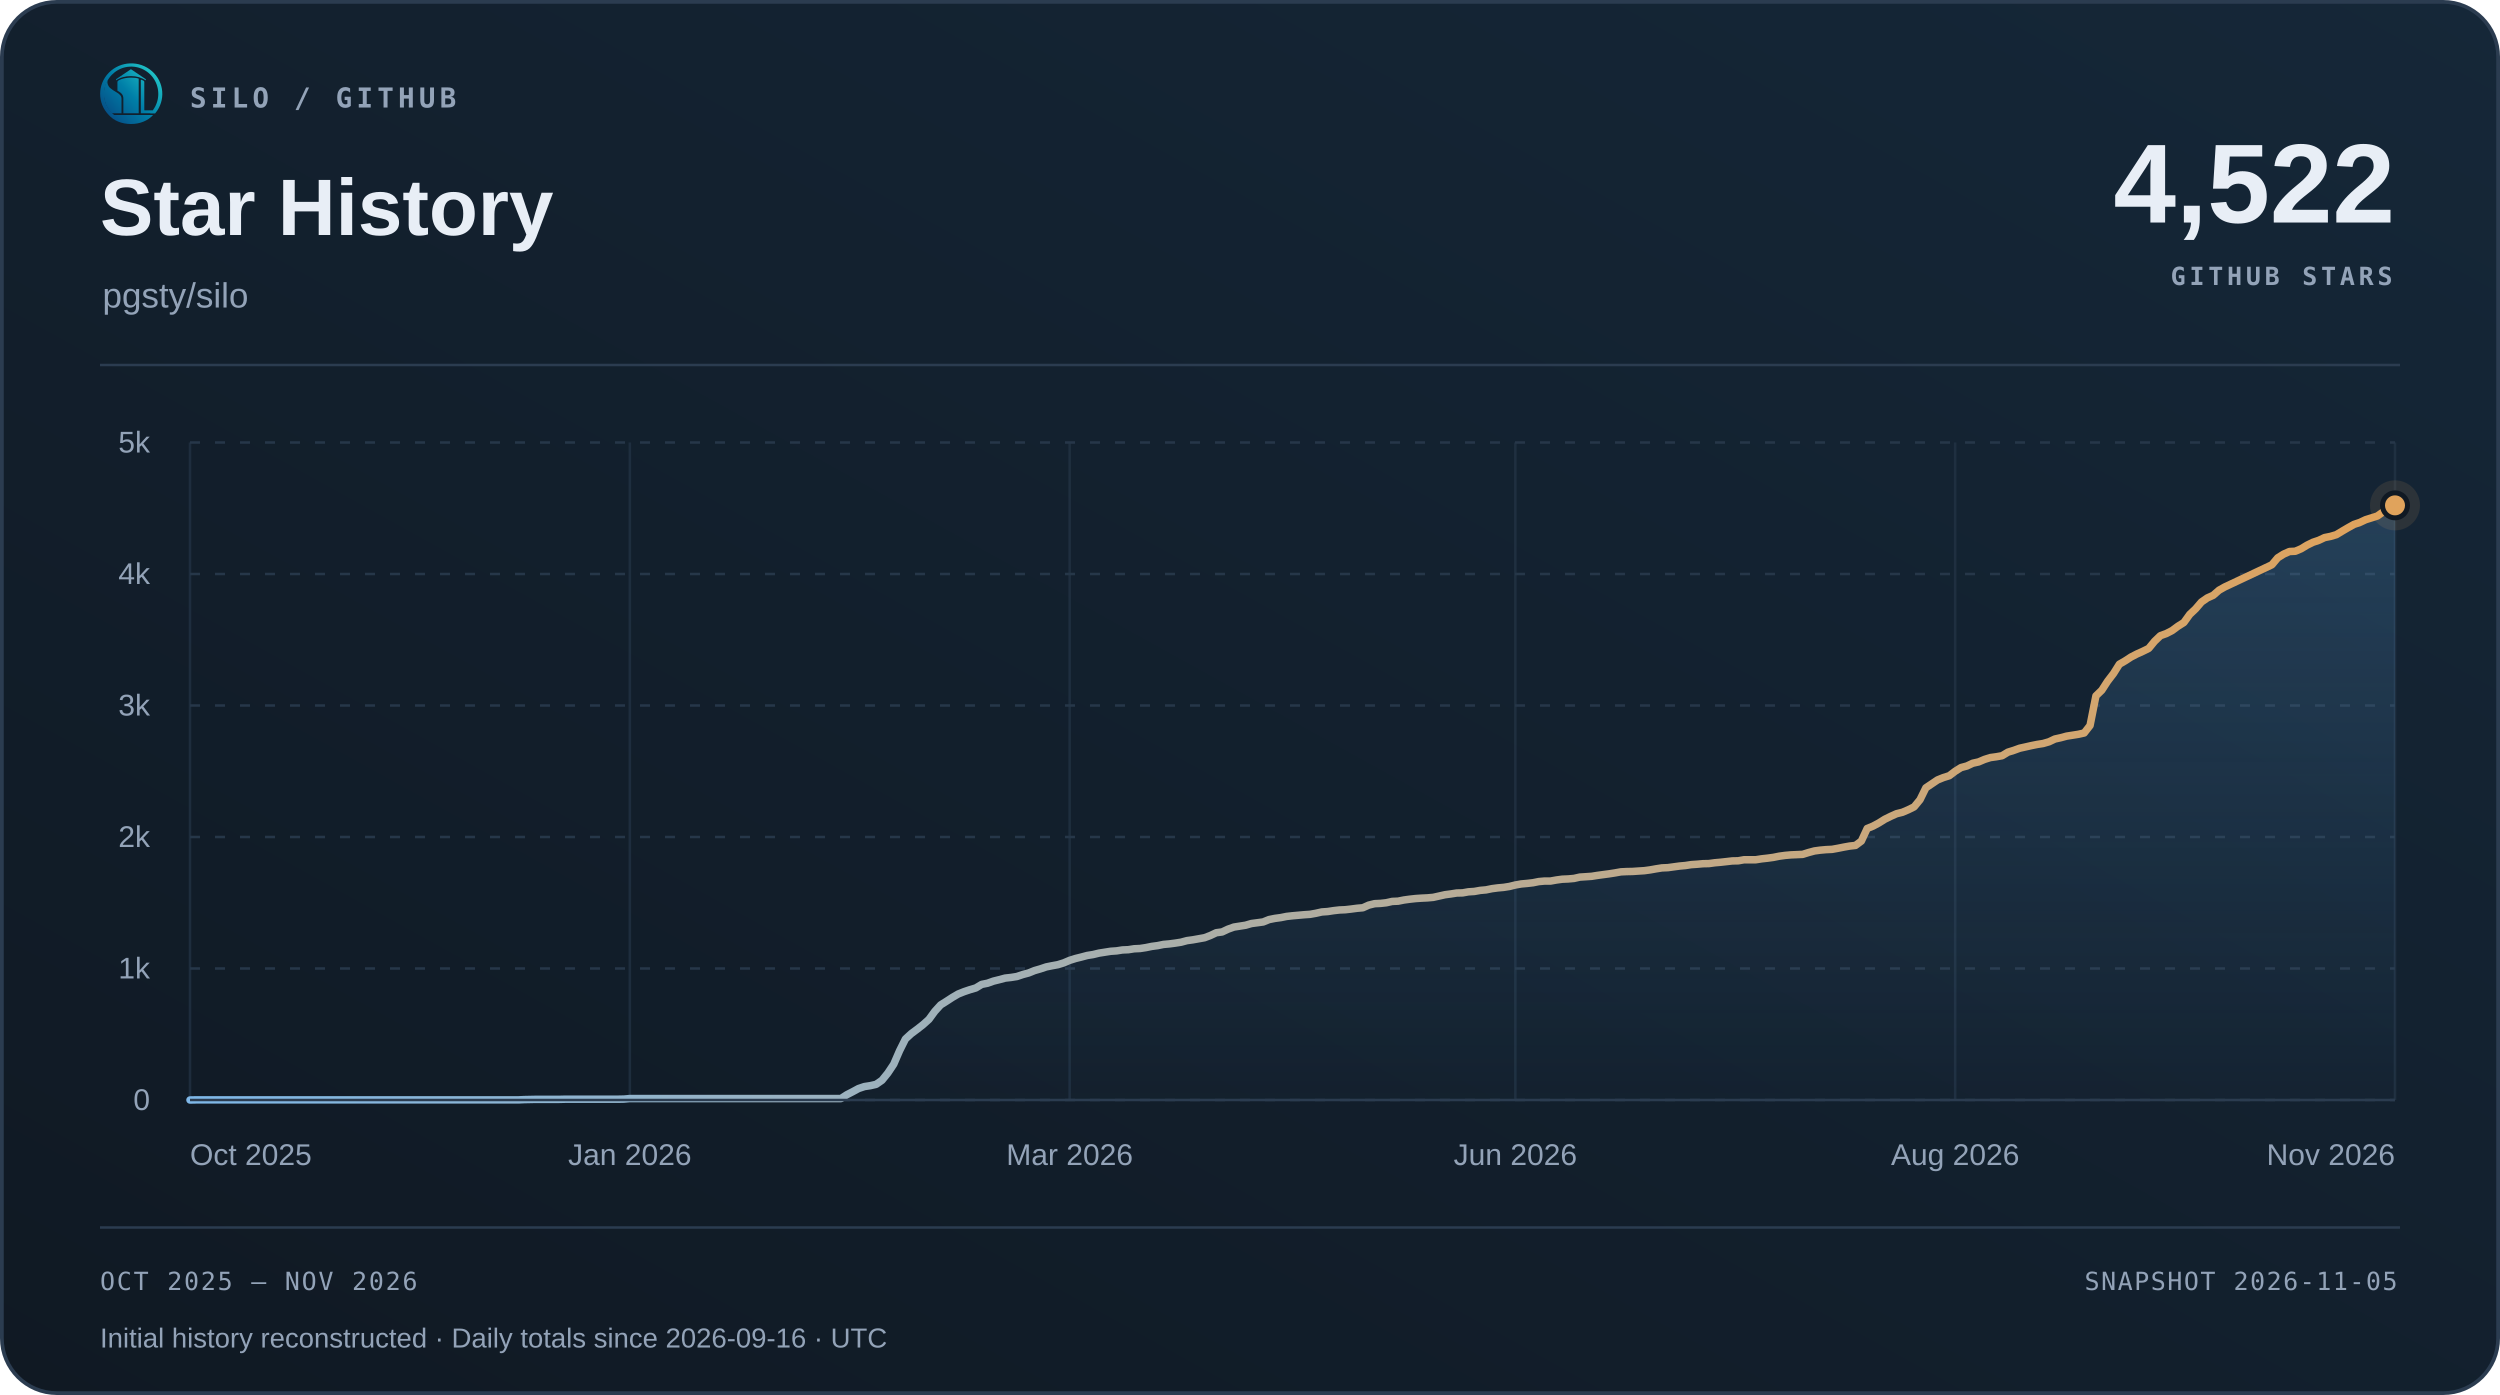
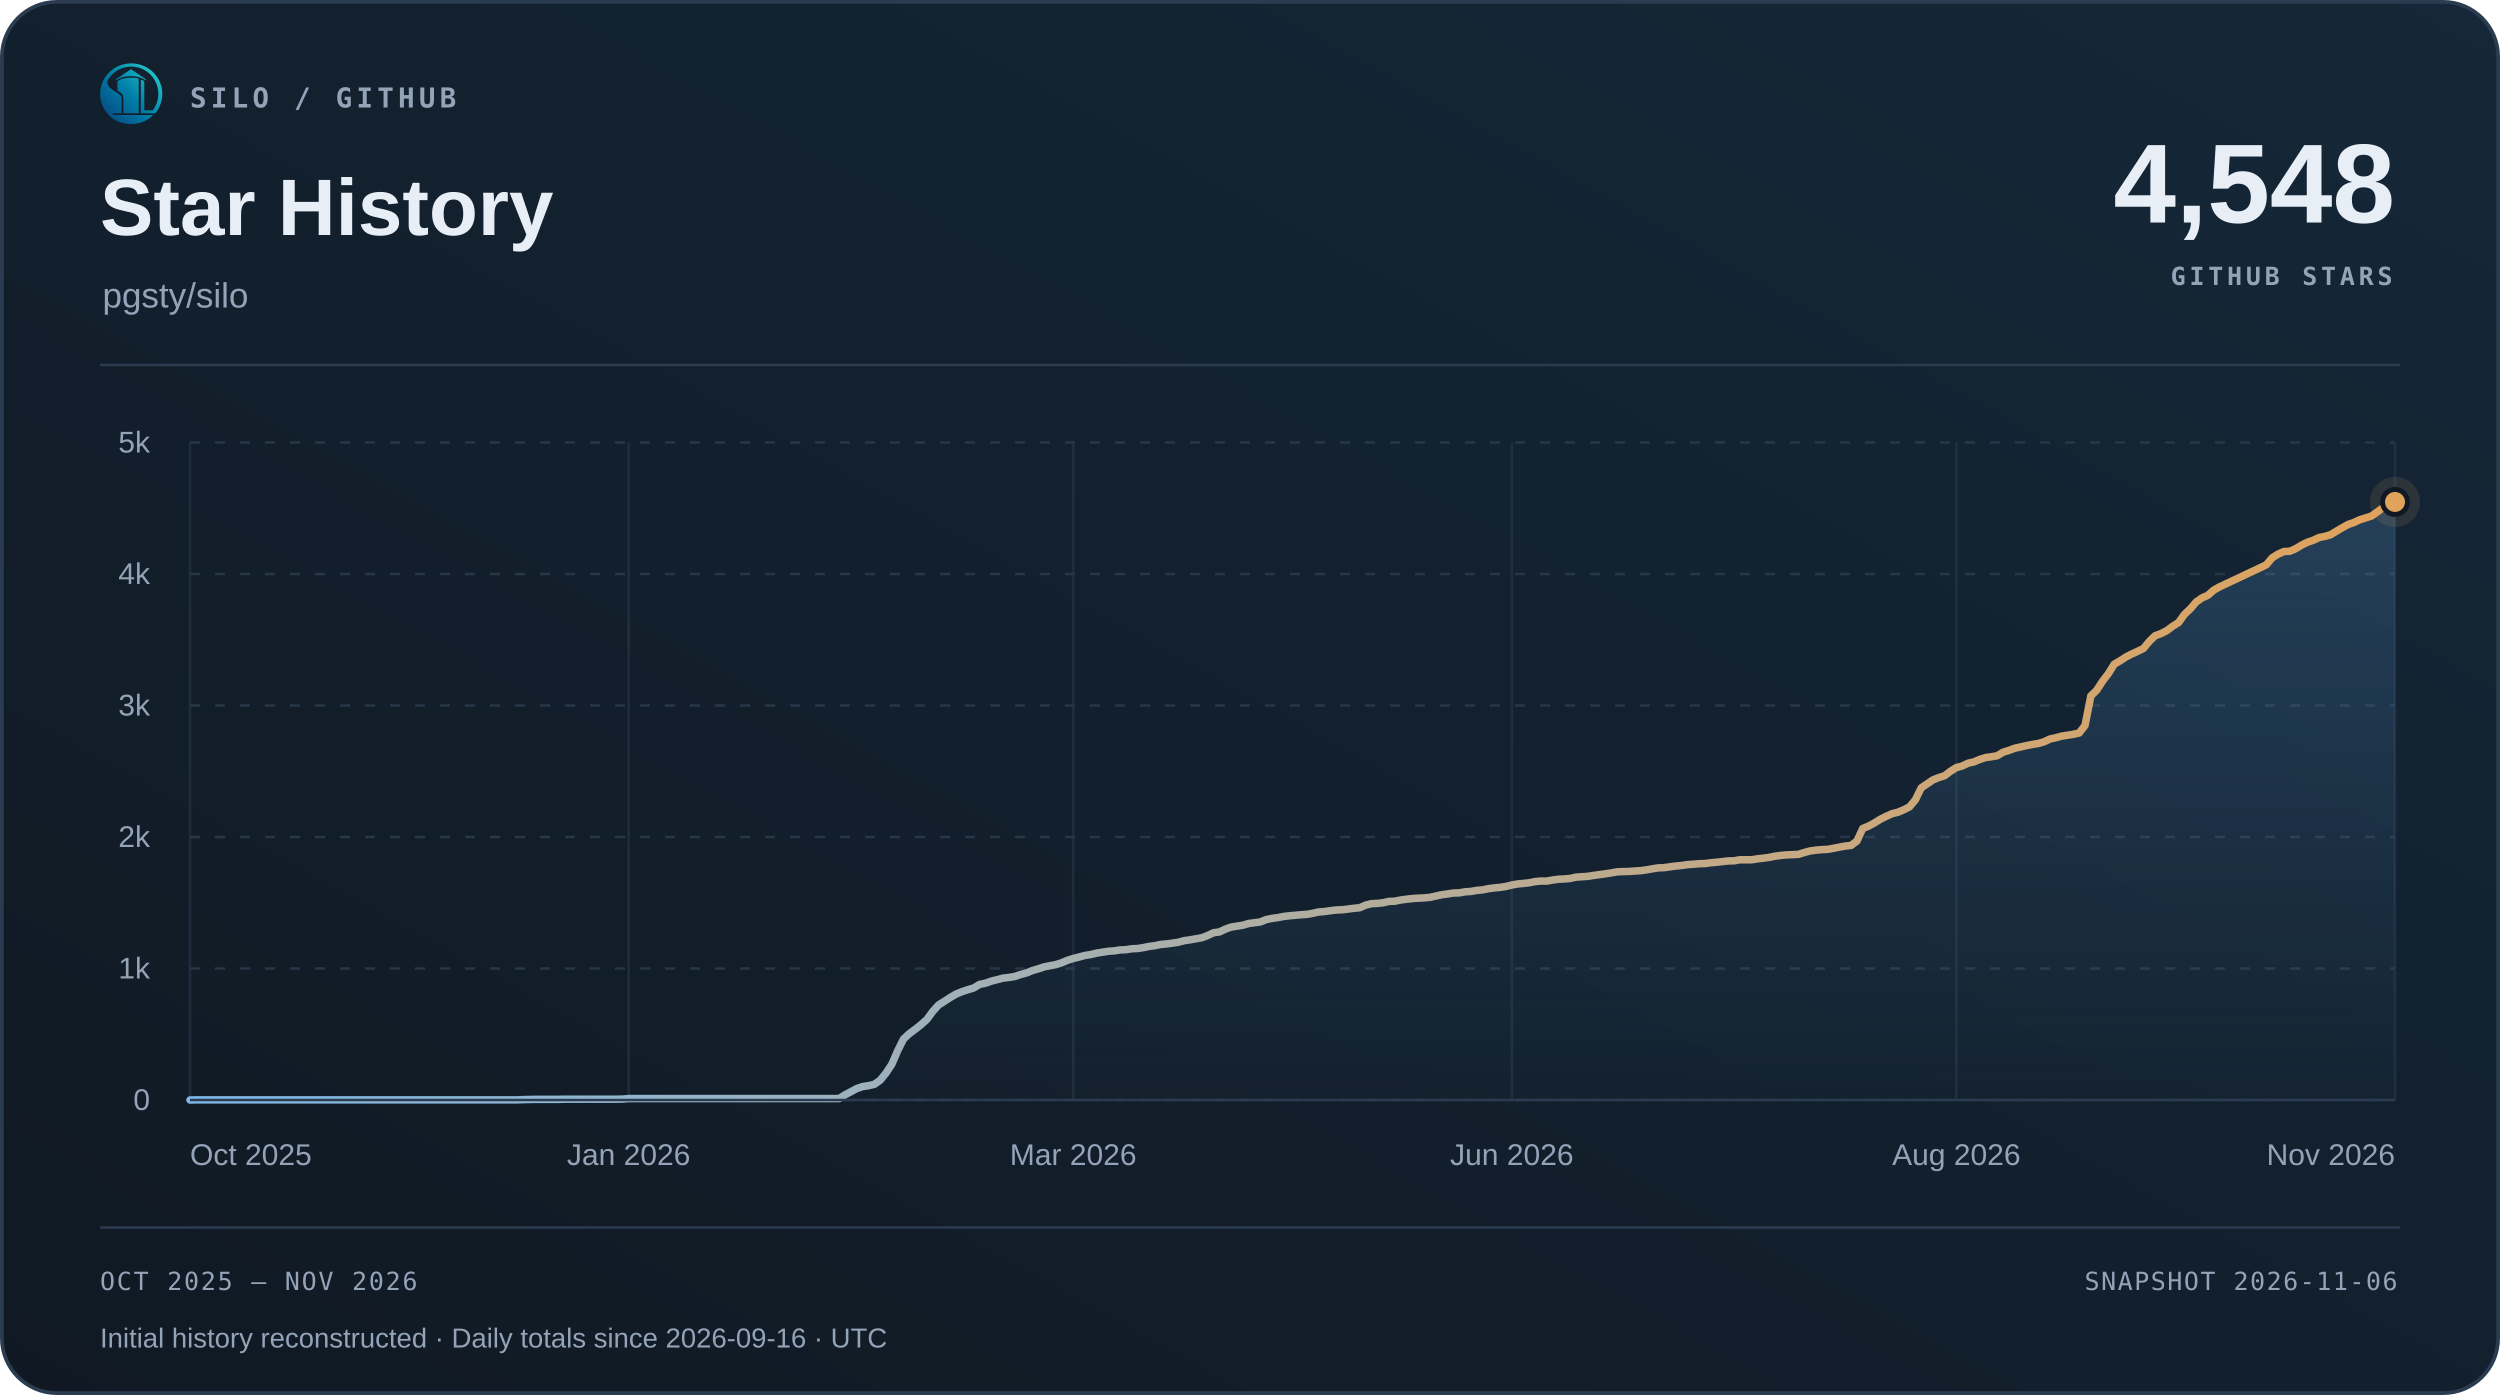
<svg xmlns="http://www.w3.org/2000/svg" width="1000" height="558" viewBox="0 0 1000 558" role="img" aria-labelledby="title desc">
  <defs>
    <linearGradient id="surface" x1="0" y1="1" x2="1" y2="0">
      <stop offset="0" stop-color="#101923" />
      <stop offset="1" stop-color="#152738" />
    </linearGradient>
    <linearGradient id="accent" x1="0" y1="0" x2="1" y2="0">
      <stop offset="0" stop-color="#7fb8e8" />
      <stop offset="1" stop-color="#e0a35c" />
    </linearGradient>
    <linearGradient id="area" x1="0" y1="0" x2="0" y2="1">
      <stop offset="0" stop-color="#5da2dd" stop-opacity=".22" />
      <stop offset="1" stop-color="#5da2dd" stop-opacity=".015" />
    </linearGradient>
  </defs>
  <rect x=".75" y=".75" width="998.5" height="556.5" rx="22" fill="url(#surface)" stroke="#2b3c50" stroke-width="1.5" />
  <svg x="40" y="25" width="25" height="25" viewBox="230 213 570 570">
    <defs>
      <linearGradient id="silo-color" x1="276" y1="720" x2="742" y2="286" gradientUnits="userSpaceOnUse">
        <stop offset="0" stop-color="#064A83" />
        <stop offset="0.5" stop-color="#007FA8" />
        <stop offset="1" stop-color="#22C7C9" />
      </linearGradient>
    </defs>
    <g fill="url(#silo-color)">
      <path d="       M 734 676       A 283.5 278.5 0 1 0 310 692       L 359 692       A 247 248.5 0 1 1 688 676       Z" />
      <path d="       M 300.57 375       C 292 390 300 430 328 450       C 343 461 357 472 374 481       C 410 501 426 517 426 544       L 426 676       L 336 676       C 308 647 286 608 274 565       C 262 522 263 479 272 439       C 278 413 286 389 300.57 375       Z" />
      <path d="       M 602 373       Q 602 368 607 370       C 619 374 634 381 634 389       L 634 647       Q 634 649 636 649       L 708 649       L 734 676       L 602 676       Z" />
      <path d="       M 310 692       L 714 692       C 668 743 596 774 512 774       C 428 774 355 743 310 692       Z" />
      <path d="       M 389 389       C 389 374 447 351 512 351       C 540 351 565 354 580 359       Q 583 360 583 364       L 583 676       L 443 676       L 443 541       C 443 509 426 490 389 470       Z" />
      <path d="       M 512 274       L 647 365       Q 649 370 647 376       C 609 350 563 337 512 337       C 460 337 414 350 377 376       Q 375 370 377 365       Z" />
    </g>
  </svg>
  <text x="76" y="43" font-family="Menlo,Consolas,monospace" font-size="11" font-weight="600" fill="#93a3b8" text-anchor="start" letter-spacing="1.7">SILO / GITHUB</text>
  <text x="40" y="94" font-family="Arial,Helvetica,sans-serif" font-size="32" font-weight="700" fill="#e8eef6" text-anchor="start">Star History</text>
  <text x="41" y="123" font-family="Arial,Helvetica,sans-serif" font-size="14" font-weight="400" fill="#93a3b8" text-anchor="start">pgsty/silo</text>
-   <text x="958" y="89" font-family="Arial,Helvetica,sans-serif" font-size="45" font-weight="700" fill="#e8eef6" text-anchor="end">4,522</text>
+   <text x="958" y="89" font-family="Arial,Helvetica,sans-serif" font-size="45" font-weight="700" fill="#e8eef6" text-anchor="end">4,548</text>
  <text x="957" y="114" font-family="Menlo,Consolas,monospace" font-size="10" font-weight="600" fill="#93a3b8" text-anchor="end" letter-spacing="1.5">GITHUB STARS</text>
  <path d="M40 146 H960" stroke="#2b3c50" />
  <path d="M76 440.00 H958" stroke="#263749" stroke-dasharray="4 6" />
  <text x="60" y="444.0" font-family="Arial,Helvetica,sans-serif" font-size="12" font-weight="400" fill="#93a3b8" text-anchor="end">0</text>
  <path d="M76 387.40 H958" stroke="#263749" stroke-dasharray="4 6" />
  <text x="60" y="391.4" font-family="Arial,Helvetica,sans-serif" font-size="12" font-weight="400" fill="#93a3b8" text-anchor="end">1k</text>
  <path d="M76 334.80 H958" stroke="#263749" stroke-dasharray="4 6" />
  <text x="60" y="338.8" font-family="Arial,Helvetica,sans-serif" font-size="12" font-weight="400" fill="#93a3b8" text-anchor="end">2k</text>
  <path d="M76 282.20 H958" stroke="#263749" stroke-dasharray="4 6" />
  <text x="60" y="286.2" font-family="Arial,Helvetica,sans-serif" font-size="12" font-weight="400" fill="#93a3b8" text-anchor="end">3k</text>
  <path d="M76 229.60 H958" stroke="#263749" stroke-dasharray="4 6" />
  <text x="60" y="233.6" font-family="Arial,Helvetica,sans-serif" font-size="12" font-weight="400" fill="#93a3b8" text-anchor="end">4k</text>
  <path d="M76 177.00 H958" stroke="#263749" stroke-dasharray="4 6" />
  <text x="60" y="181.0" font-family="Arial,Helvetica,sans-serif" font-size="12" font-weight="400" fill="#93a3b8" text-anchor="end">5k</text>
  <path d="M76.00 177 V440" stroke="#263749" stroke-opacity=".65" />
  <text x="76.0" y="466" font-family="Arial,Helvetica,sans-serif" font-size="12" font-weight="400" fill="#93a3b8" text-anchor="start">Oct 2025</text>
-   <path d="M251.93 177 V440" stroke="#263749" stroke-opacity=".65" />
-   <text x="251.93" y="466" font-family="Arial,Helvetica,sans-serif" font-size="12" font-weight="400" fill="#93a3b8" text-anchor="middle">Jan 2026</text>
-   <path d="M427.86 177 V440" stroke="#263749" stroke-opacity=".65" />
-   <text x="427.86" y="466" font-family="Arial,Helvetica,sans-serif" font-size="12" font-weight="400" fill="#93a3b8" text-anchor="middle">Mar 2026</text>
-   <path d="M606.14 177 V440" stroke="#263749" stroke-opacity=".65" />
-   <text x="606.14" y="466" font-family="Arial,Helvetica,sans-serif" font-size="12" font-weight="400" fill="#93a3b8" text-anchor="middle">Jun 2026</text>
-   <path d="M782.07 177 V440" stroke="#263749" stroke-opacity=".65" />
-   <text x="782.07" y="466" font-family="Arial,Helvetica,sans-serif" font-size="12" font-weight="400" fill="#93a3b8" text-anchor="middle">Aug 2026</text>
+   <path d="M251.46 177 V440" stroke="#263749" stroke-opacity=".65" />
+   <text x="251.46" y="466" font-family="Arial,Helvetica,sans-serif" font-size="12" font-weight="400" fill="#93a3b8" text-anchor="middle">Jan 2026</text>
+   <path d="M429.27 177 V440" stroke="#263749" stroke-opacity=".65" />
+   <text x="429.27" y="466" font-family="Arial,Helvetica,sans-serif" font-size="12" font-weight="400" fill="#93a3b8" text-anchor="middle">Mar 2026</text>
+   <path d="M604.73 177 V440" stroke="#263749" stroke-opacity=".65" />
+   <text x="604.73" y="466" font-family="Arial,Helvetica,sans-serif" font-size="12" font-weight="400" fill="#93a3b8" text-anchor="middle">Jun 2026</text>
+   <path d="M782.54 177 V440" stroke="#263749" stroke-opacity=".65" />
+   <text x="782.54" y="466" font-family="Arial,Helvetica,sans-serif" font-size="12" font-weight="400" fill="#93a3b8" text-anchor="middle">Aug 2026</text>
  <path d="M958.00 177 V440" stroke="#263749" stroke-opacity=".65" />
  <text x="958.0" y="466" font-family="Arial,Helvetica,sans-serif" font-size="12" font-weight="400" fill="#93a3b8" text-anchor="end">Nov 2026</text>
-   <path d="M76.00 440.00 L78.35 439.95 L80.69 439.95 L83.04 439.95 L85.38 439.95 L87.73 439.95 L90.07 439.95 L92.42 439.95 L94.77 439.95 L97.11 439.95 L99.46 439.95 L101.80 439.95 L104.15 439.95 L106.49 439.95 L108.84 439.95 L111.19 439.95 L113.53 439.95 L115.88 439.95 L118.22 439.95 L120.57 439.95 L122.91 439.95 L125.26 439.95 L127.61 439.95 L129.95 439.95 L132.30 439.95 L134.64 439.95 L136.99 439.95 L139.34 439.95 L141.68 439.95 L144.03 439.95 L146.37 439.95 L148.72 439.95 L151.06 439.95 L153.41 439.95 L155.76 439.95 L158.10 439.95 L160.45 439.95 L162.79 439.95 L165.14 439.95 L167.48 439.95 L169.83 439.95 L172.18 439.95 L174.52 439.95 L176.87 439.95 L179.21 439.95 L181.56 439.95 L183.90 439.95 L186.25 439.95 L188.60 439.95 L190.94 439.95 L193.29 439.95 L195.63 439.95 L197.98 439.95 L200.32 439.95 L202.67 439.95 L205.02 439.95 L207.36 439.95 L209.71 439.84 L212.05 439.79 L214.40 439.74 L216.74 439.74 L219.09 439.74 L221.44 439.74 L223.78 439.74 L226.13 439.68 L228.47 439.68 L230.82 439.68 L233.16 439.68 L235.51 439.68 L237.86 439.68 L240.20 439.68 L242.55 439.68 L244.89 439.68 L247.24 439.68 L249.59 439.63 L251.93 439.42 L254.28 439.42 L256.62 439.42 L258.97 439.42 L261.31 439.42 L263.66 439.42 L266.01 439.42 L268.35 439.42 L270.70 439.42 L273.04 439.42 L275.39 439.42 L277.73 439.42 L280.08 439.42 L282.43 439.42 L284.77 439.42 L287.12 439.42 L289.46 439.42 L291.81 439.42 L294.15 439.42 L296.50 439.42 L298.85 439.42 L301.19 439.42 L303.54 439.42 L305.88 439.42 L308.23 439.42 L310.57 439.42 L312.92 439.42 L315.27 439.42 L317.61 439.42 L319.96 439.42 L322.30 439.42 L324.65 439.42 L326.99 439.42 L329.34 439.42 L331.69 439.42 L334.03 439.42 L336.38 439.42 L338.72 437.90 L341.07 436.69 L343.41 435.42 L345.76 434.63 L348.11 434.27 L350.45 433.74 L352.80 432.11 L355.14 429.22 L357.49 425.69 L359.84 420.27 L362.18 415.59 L364.53 413.44 L366.87 411.70 L369.22 409.86 L371.56 407.76 L373.91 404.55 L376.26 401.97 L378.60 400.50 L380.95 398.97 L383.29 397.60 L385.64 396.66 L387.98 395.87 L390.33 395.18 L392.68 393.76 L395.02 393.29 L397.37 392.45 L399.71 391.87 L402.06 391.24 L404.40 390.98 L406.75 390.61 L409.10 389.82 L411.44 389.19 L413.79 388.24 L416.13 387.56 L418.48 386.77 L420.82 386.30 L423.17 385.87 L425.52 385.14 L427.86 384.14 L430.21 383.40 L432.55 382.82 L434.90 382.19 L437.24 381.82 L439.59 381.25 L441.94 380.88 L444.28 380.51 L446.63 380.35 L448.97 379.98 L451.32 379.88 L453.66 379.51 L456.01 379.40 L458.36 379.04 L460.70 378.56 L463.05 378.25 L465.39 377.77 L467.74 377.56 L470.09 377.25 L472.43 376.88 L474.78 376.25 L477.12 375.93 L479.47 375.51 L481.81 375.09 L484.16 374.20 L486.51 373.09 L488.85 372.78 L491.20 371.67 L493.54 370.83 L495.89 370.46 L498.23 370.09 L500.58 369.41 L502.93 369.10 L505.27 368.78 L507.62 367.83 L509.96 367.36 L512.31 367.04 L514.65 366.57 L517.00 366.31 L519.35 366.10 L521.69 365.89 L524.04 365.73 L526.38 365.31 L528.73 364.78 L531.07 364.62 L533.42 364.26 L535.77 363.99 L538.11 363.89 L540.46 363.62 L542.80 363.31 L545.15 363.10 L547.49 362.05 L549.84 361.47 L552.19 361.36 L554.53 361.10 L556.88 360.57 L559.22 360.47 L561.57 360.00 L563.91 359.68 L566.26 359.42 L568.61 359.26 L570.95 359.15 L573.30 358.94 L575.64 358.42 L577.99 357.89 L580.34 357.58 L582.68 357.21 L585.03 357.15 L587.37 356.73 L589.72 356.58 L592.06 356.16 L594.41 355.95 L596.76 355.47 L599.10 355.16 L601.45 354.95 L603.79 354.58 L606.14 354.00 L608.48 353.58 L610.83 353.37 L613.18 353.10 L615.52 352.63 L617.87 352.42 L620.21 352.42 L622.56 352.00 L624.90 351.68 L627.25 351.58 L629.60 351.37 L631.94 350.84 L634.29 350.69 L636.63 350.53 L638.98 350.16 L641.32 349.84 L643.67 349.53 L646.02 349.16 L648.36 348.74 L650.71 348.63 L653.05 348.58 L655.40 348.42 L657.74 348.27 L660.09 347.95 L662.44 347.53 L664.78 347.16 L667.13 347.06 L669.47 346.74 L671.82 346.42 L674.16 346.21 L676.51 345.85 L678.86 345.69 L681.20 345.48 L683.55 345.43 L685.89 345.11 L688.24 344.90 L690.59 344.64 L692.93 344.37 L695.28 344.32 L697.62 343.90 L699.97 343.90 L702.31 343.90 L704.66 343.53 L707.01 343.27 L709.35 342.95 L711.70 342.48 L714.04 342.16 L716.39 341.95 L718.73 341.85 L721.08 341.74 L723.43 341.01 L725.77 340.38 L728.12 340.06 L730.46 339.85 L732.81 339.74 L735.15 339.32 L737.50 338.85 L739.85 338.43 L742.19 338.17 L744.54 336.43 L746.88 331.38 L749.23 330.43 L751.57 329.17 L753.92 327.70 L756.27 326.54 L758.61 325.49 L760.96 324.91 L763.30 323.91 L765.65 322.75 L767.99 319.91 L770.34 315.13 L772.69 313.55 L775.03 311.97 L777.38 311.02 L779.72 310.29 L782.07 308.50 L784.41 307.03 L786.76 306.40 L789.11 305.29 L791.45 304.77 L793.80 303.77 L796.14 303.03 L798.49 302.71 L800.84 302.29 L803.18 300.87 L805.53 300.14 L807.87 299.29 L810.22 298.77 L812.56 298.24 L814.91 297.77 L817.26 297.40 L819.60 296.72 L821.95 295.61 L824.29 295.09 L826.64 294.46 L828.98 294.09 L831.33 293.72 L833.68 293.19 L836.02 290.20 L838.37 278.36 L840.71 276.10 L843.06 272.47 L845.40 269.42 L847.75 265.68 L850.10 264.32 L852.44 262.79 L854.79 261.58 L857.13 260.53 L859.48 259.37 L861.82 256.53 L864.17 254.27 L866.52 253.43 L868.86 252.22 L871.21 250.48 L873.55 249.01 L875.90 245.75 L878.24 243.54 L880.59 240.80 L882.94 239.17 L885.28 238.12 L887.63 236.07 L889.97 234.75 L892.32 233.65 L908.74 225.92 L911.09 223.13 L913.43 221.66 L915.78 220.61 L918.12 220.50 L920.47 219.50 L922.81 218.08 L925.16 216.92 L927.51 216.13 L929.85 215.03 L932.20 214.56 L934.54 213.87 L936.89 212.45 L939.23 211.08 L941.58 209.77 L943.93 208.98 L946.27 207.88 L948.62 207.14 L950.96 206.40 L953.31 204.72 L955.65 202.98 L958.00 202.14 L958.00 440 L76 440 Z" fill="url(#area)" />
-   <path d="M76.00 440.00 L78.35 439.95 L80.69 439.95 L83.04 439.95 L85.38 439.95 L87.73 439.95 L90.07 439.95 L92.42 439.95 L94.77 439.95 L97.11 439.95 L99.46 439.95 L101.80 439.95 L104.15 439.95 L106.49 439.95 L108.84 439.95 L111.19 439.95 L113.53 439.95 L115.88 439.95 L118.22 439.95 L120.57 439.95 L122.91 439.95 L125.26 439.95 L127.61 439.95 L129.95 439.95 L132.30 439.95 L134.64 439.95 L136.99 439.95 L139.34 439.95 L141.68 439.95 L144.03 439.95 L146.37 439.95 L148.72 439.95 L151.06 439.95 L153.41 439.95 L155.76 439.95 L158.10 439.95 L160.45 439.95 L162.79 439.95 L165.14 439.95 L167.48 439.95 L169.83 439.95 L172.18 439.95 L174.52 439.95 L176.87 439.95 L179.21 439.95 L181.56 439.95 L183.90 439.95 L186.25 439.95 L188.60 439.95 L190.94 439.95 L193.29 439.95 L195.63 439.95 L197.98 439.95 L200.32 439.95 L202.67 439.95 L205.02 439.95 L207.36 439.95 L209.71 439.84 L212.05 439.79 L214.40 439.74 L216.74 439.74 L219.09 439.74 L221.44 439.74 L223.78 439.74 L226.13 439.68 L228.47 439.68 L230.82 439.68 L233.16 439.68 L235.51 439.68 L237.86 439.68 L240.20 439.68 L242.55 439.68 L244.89 439.68 L247.24 439.68 L249.59 439.63 L251.93 439.42 L254.28 439.42 L256.62 439.42 L258.97 439.42 L261.31 439.42 L263.66 439.42 L266.01 439.42 L268.35 439.42 L270.70 439.42 L273.04 439.42 L275.39 439.42 L277.73 439.42 L280.08 439.42 L282.43 439.42 L284.77 439.42 L287.12 439.42 L289.46 439.42 L291.81 439.42 L294.15 439.42 L296.50 439.42 L298.85 439.42 L301.19 439.42 L303.54 439.42 L305.88 439.42 L308.23 439.42 L310.57 439.42 L312.92 439.42 L315.27 439.42 L317.61 439.42 L319.96 439.42 L322.30 439.42 L324.65 439.42 L326.99 439.42 L329.34 439.42 L331.69 439.42 L334.03 439.42 L336.38 439.42 L338.72 437.90 L341.07 436.69 L343.41 435.42 L345.76 434.63 L348.11 434.27 L350.45 433.74 L352.80 432.11 L355.14 429.22 L357.49 425.69 L359.84 420.27 L362.18 415.59 L364.53 413.44 L366.87 411.70 L369.22 409.86 L371.56 407.76 L373.91 404.55 L376.26 401.97 L378.60 400.50 L380.95 398.97 L383.29 397.60 L385.64 396.66 L387.98 395.87 L390.33 395.18 L392.68 393.76 L395.02 393.29 L397.37 392.45 L399.71 391.87 L402.06 391.24 L404.40 390.98 L406.75 390.61 L409.10 389.82 L411.44 389.19 L413.79 388.24 L416.13 387.56 L418.48 386.77 L420.82 386.30 L423.17 385.87 L425.52 385.14 L427.86 384.14 L430.21 383.40 L432.55 382.82 L434.90 382.19 L437.24 381.82 L439.59 381.25 L441.94 380.88 L444.28 380.51 L446.63 380.35 L448.97 379.98 L451.32 379.88 L453.66 379.51 L456.01 379.40 L458.36 379.04 L460.70 378.56 L463.05 378.25 L465.39 377.77 L467.74 377.56 L470.09 377.25 L472.43 376.88 L474.78 376.25 L477.12 375.93 L479.47 375.51 L481.81 375.09 L484.16 374.20 L486.51 373.09 L488.85 372.78 L491.20 371.67 L493.54 370.83 L495.89 370.46 L498.23 370.09 L500.58 369.41 L502.93 369.10 L505.27 368.78 L507.62 367.83 L509.96 367.36 L512.31 367.04 L514.65 366.57 L517.00 366.31 L519.35 366.10 L521.69 365.89 L524.04 365.73 L526.38 365.31 L528.73 364.78 L531.07 364.62 L533.42 364.26 L535.77 363.99 L538.11 363.89 L540.46 363.62 L542.80 363.31 L545.15 363.10 L547.49 362.05 L549.84 361.47 L552.19 361.36 L554.53 361.10 L556.88 360.57 L559.22 360.47 L561.57 360.00 L563.91 359.68 L566.26 359.42 L568.61 359.26 L570.95 359.15 L573.30 358.94 L575.64 358.42 L577.99 357.89 L580.34 357.58 L582.68 357.21 L585.03 357.15 L587.37 356.73 L589.72 356.58 L592.06 356.16 L594.41 355.95 L596.76 355.47 L599.10 355.16 L601.45 354.95 L603.79 354.58 L606.14 354.00 L608.48 353.58 L610.83 353.37 L613.18 353.10 L615.52 352.63 L617.87 352.42 L620.21 352.42 L622.56 352.00 L624.90 351.68 L627.25 351.58 L629.60 351.37 L631.94 350.84 L634.29 350.69 L636.63 350.53 L638.98 350.16 L641.32 349.84 L643.67 349.53 L646.02 349.16 L648.36 348.74 L650.71 348.63 L653.05 348.58 L655.40 348.42 L657.74 348.27 L660.09 347.95 L662.44 347.53 L664.78 347.16 L667.13 347.06 L669.47 346.74 L671.82 346.42 L674.16 346.21 L676.51 345.85 L678.86 345.69 L681.20 345.48 L683.55 345.43 L685.89 345.11 L688.24 344.90 L690.59 344.64 L692.93 344.37 L695.28 344.32 L697.62 343.90 L699.97 343.90 L702.31 343.90 L704.66 343.53 L707.01 343.27 L709.35 342.95 L711.70 342.48 L714.04 342.16 L716.39 341.95 L718.73 341.85 L721.08 341.74 L723.43 341.01 L725.77 340.38 L728.12 340.06 L730.46 339.85 L732.81 339.74 L735.15 339.32 L737.50 338.85 L739.85 338.43 L742.19 338.17 L744.54 336.43 L746.88 331.38 L749.23 330.43 L751.57 329.17 L753.92 327.70 L756.27 326.54 L758.61 325.49 L760.96 324.91 L763.30 323.91 L765.65 322.75 L767.99 319.91 L770.34 315.13 L772.69 313.55 L775.03 311.97 L777.38 311.02 L779.72 310.29 L782.07 308.50 L784.41 307.03 L786.76 306.40 L789.11 305.29 L791.45 304.77 L793.80 303.77 L796.14 303.03 L798.49 302.71 L800.84 302.29 L803.18 300.87 L805.53 300.14 L807.87 299.29 L810.22 298.77 L812.56 298.24 L814.91 297.77 L817.26 297.40 L819.60 296.72 L821.95 295.61 L824.29 295.09 L826.64 294.46 L828.98 294.09 L831.33 293.72 L833.68 293.19 L836.02 290.20 L838.37 278.36 L840.71 276.10 L843.06 272.47 L845.40 269.42 L847.75 265.68 L850.10 264.32 L852.44 262.79 L854.79 261.58 L857.13 260.53 L859.48 259.37 L861.82 256.53 L864.17 254.27 L866.52 253.43 L868.86 252.22 L871.21 250.48 L873.55 249.01 L875.90 245.75 L878.24 243.54 L880.59 240.80 L882.94 239.17 L885.28 238.12 L887.63 236.07 L889.97 234.75 L892.32 233.65 L908.74 225.92 L911.09 223.13 L913.43 221.66 L915.78 220.61 L918.12 220.50 L920.47 219.50 L922.81 218.08 L925.16 216.92 L927.51 216.13 L929.85 215.03 L932.20 214.56 L934.54 213.87 L936.89 212.45 L939.23 211.08 L941.58 209.77 L943.93 208.98 L946.27 207.88 L948.62 207.14 L950.96 206.40 L953.31 204.72 L955.65 202.98 L958.00 202.14" fill="none" stroke="url(#accent)" stroke-width="3" stroke-linecap="round" stroke-linejoin="round" />
+   <path d="M76.00 440.00 L78.34 439.95 L80.68 439.95 L83.02 439.95 L85.36 439.95 L87.70 439.95 L90.04 439.95 L92.38 439.95 L94.72 439.95 L97.06 439.95 L99.40 439.95 L101.73 439.95 L104.07 439.95 L106.41 439.95 L108.75 439.95 L111.09 439.95 L113.43 439.95 L115.77 439.95 L118.11 439.95 L120.45 439.95 L122.79 439.95 L125.13 439.95 L127.47 439.95 L129.81 439.95 L132.15 439.95 L134.49 439.95 L136.83 439.95 L139.17 439.95 L141.51 439.95 L143.85 439.95 L146.19 439.95 L148.53 439.95 L150.86 439.95 L153.20 439.95 L155.54 439.95 L157.88 439.95 L160.22 439.95 L162.56 439.95 L164.90 439.95 L167.24 439.95 L169.58 439.95 L171.92 439.95 L174.26 439.95 L176.60 439.95 L178.94 439.95 L181.28 439.95 L183.62 439.95 L185.96 439.95 L188.30 439.95 L190.64 439.95 L192.98 439.95 L195.32 439.95 L197.66 439.95 L199.99 439.95 L202.33 439.95 L204.67 439.95 L207.01 439.95 L209.35 439.84 L211.69 439.79 L214.03 439.74 L216.37 439.74 L218.71 439.74 L221.05 439.74 L223.39 439.74 L225.73 439.68 L228.07 439.68 L230.41 439.68 L232.75 439.68 L235.09 439.68 L237.43 439.68 L239.77 439.68 L242.11 439.68 L244.45 439.68 L246.79 439.68 L249.12 439.63 L251.46 439.42 L253.80 439.42 L256.14 439.42 L258.48 439.42 L260.82 439.42 L263.16 439.42 L265.50 439.42 L267.84 439.42 L270.18 439.42 L272.52 439.42 L274.86 439.42 L277.20 439.42 L279.54 439.42 L281.88 439.42 L284.22 439.42 L286.56 439.42 L288.90 439.42 L291.24 439.42 L293.58 439.42 L295.92 439.42 L298.25 439.42 L300.59 439.42 L302.93 439.42 L305.27 439.42 L307.61 439.42 L309.95 439.42 L312.29 439.42 L314.63 439.42 L316.97 439.42 L319.31 439.42 L321.65 439.42 L323.99 439.42 L326.33 439.42 L328.67 439.42 L331.01 439.42 L333.35 439.42 L335.69 439.42 L338.03 437.90 L340.37 436.69 L342.71 435.42 L345.05 434.63 L347.38 434.27 L349.72 433.74 L352.06 432.11 L354.40 429.22 L356.74 425.69 L359.08 420.27 L361.42 415.59 L363.76 413.44 L366.10 411.70 L368.44 409.86 L370.78 407.76 L373.12 404.55 L375.46 401.97 L377.80 400.50 L380.14 398.97 L382.48 397.60 L384.82 396.66 L387.16 395.87 L389.50 395.18 L391.84 393.76 L394.18 393.29 L396.51 392.45 L398.85 391.87 L401.19 391.24 L403.53 390.98 L405.87 390.61 L408.21 389.82 L410.55 389.19 L412.89 388.24 L415.23 387.56 L417.57 386.77 L419.91 386.30 L422.25 385.87 L424.59 385.14 L426.93 384.14 L429.27 383.40 L431.61 382.82 L433.95 382.19 L436.29 381.82 L438.63 381.25 L440.97 380.88 L443.31 380.51 L445.64 380.35 L447.98 379.98 L450.32 379.88 L452.66 379.51 L455.00 379.40 L457.34 379.04 L459.68 378.56 L462.02 378.25 L464.36 377.77 L466.70 377.56 L469.04 377.25 L471.38 376.88 L473.72 376.25 L476.06 375.93 L478.40 375.51 L480.74 375.09 L483.08 374.20 L485.42 373.09 L487.76 372.78 L490.10 371.67 L492.44 370.83 L494.77 370.46 L497.11 370.09 L499.45 369.41 L501.79 369.10 L504.13 368.78 L506.47 367.83 L508.81 367.36 L511.15 367.04 L513.49 366.57 L515.83 366.31 L518.17 366.10 L520.51 365.89 L522.85 365.73 L525.19 365.31 L527.53 364.78 L529.87 364.62 L532.21 364.26 L534.55 363.99 L536.89 363.89 L539.23 363.62 L541.56 363.31 L543.90 363.10 L546.24 362.05 L548.58 361.47 L550.92 361.36 L553.26 361.10 L555.60 360.57 L557.94 360.47 L560.28 360.00 L562.62 359.68 L564.96 359.42 L567.30 359.26 L569.64 359.15 L571.98 358.94 L574.32 358.42 L576.66 357.89 L579.00 357.58 L581.34 357.21 L583.68 357.15 L586.02 356.73 L588.36 356.58 L590.69 356.16 L593.03 355.95 L595.37 355.47 L597.71 355.16 L600.05 354.95 L602.39 354.58 L604.73 354.00 L607.07 353.58 L609.41 353.37 L611.75 353.10 L614.09 352.63 L616.43 352.42 L618.77 352.42 L621.11 352.00 L623.45 351.68 L625.79 351.58 L628.13 351.37 L630.47 350.84 L632.81 350.69 L635.15 350.53 L637.49 350.16 L639.82 349.84 L642.16 349.53 L644.50 349.16 L646.84 348.74 L649.18 348.63 L651.52 348.58 L653.86 348.42 L656.20 348.27 L658.54 347.95 L660.88 347.53 L663.22 347.16 L665.56 347.06 L667.90 346.74 L670.24 346.42 L672.58 346.21 L674.92 345.85 L677.26 345.69 L679.60 345.48 L681.94 345.43 L684.28 345.11 L686.62 344.90 L688.95 344.64 L691.29 344.37 L693.63 344.32 L695.97 343.90 L698.31 343.90 L700.65 343.90 L702.99 343.53 L705.33 343.27 L707.67 342.95 L710.01 342.48 L712.35 342.16 L714.69 341.95 L717.03 341.85 L719.37 341.74 L721.71 341.01 L724.05 340.38 L726.39 340.06 L728.73 339.85 L731.07 339.74 L733.41 339.32 L735.75 338.85 L738.08 338.43 L740.42 338.17 L742.76 336.43 L745.10 331.38 L747.44 330.43 L749.78 329.17 L752.12 327.70 L754.46 326.54 L756.80 325.49 L759.14 324.91 L761.48 323.91 L763.82 322.75 L766.16 319.91 L768.50 315.13 L770.84 313.55 L773.18 311.97 L775.52 311.02 L777.86 310.29 L780.20 308.50 L782.54 307.03 L784.88 306.40 L787.21 305.29 L789.55 304.77 L791.89 303.77 L794.23 303.03 L796.57 302.71 L798.91 302.29 L801.25 300.87 L803.59 300.14 L805.93 299.29 L808.27 298.77 L810.61 298.24 L812.95 297.77 L815.29 297.40 L817.63 296.72 L819.97 295.61 L822.31 295.09 L824.65 294.46 L826.99 294.09 L829.33 293.72 L831.67 293.19 L834.01 290.20 L836.34 278.36 L838.68 276.10 L841.02 272.47 L843.36 269.42 L845.70 265.68 L848.04 264.32 L850.38 262.79 L852.72 261.58 L855.06 260.53 L857.40 259.37 L859.74 256.53 L862.08 254.27 L864.42 253.43 L866.76 252.22 L869.10 250.48 L871.44 249.01 L873.78 245.75 L876.12 243.54 L878.46 240.80 L880.80 239.17 L883.14 238.12 L885.47 236.07 L887.81 234.75 L890.15 233.65 L906.53 225.92 L908.87 223.13 L911.21 221.66 L913.55 220.61 L915.89 220.50 L918.23 219.50 L920.57 218.08 L922.91 216.92 L925.25 216.13 L927.59 215.03 L929.93 214.56 L932.27 213.87 L934.60 212.45 L936.94 211.08 L939.28 209.77 L941.62 208.98 L943.96 207.88 L946.30 207.14 L948.64 206.40 L950.98 204.72 L953.32 202.98 L955.66 202.14 L958.00 200.78 L958.00 440 L76 440 Z" fill="url(#area)" />
+   <path d="M76.00 440.00 L78.34 439.95 L80.68 439.95 L83.02 439.95 L85.36 439.95 L87.70 439.95 L90.04 439.95 L92.38 439.95 L94.72 439.95 L97.06 439.95 L99.40 439.95 L101.73 439.95 L104.07 439.95 L106.41 439.95 L108.75 439.95 L111.09 439.95 L113.43 439.95 L115.77 439.95 L118.11 439.95 L120.45 439.95 L122.79 439.95 L125.13 439.95 L127.47 439.95 L129.81 439.95 L132.15 439.95 L134.49 439.95 L136.83 439.95 L139.17 439.95 L141.51 439.95 L143.85 439.95 L146.19 439.95 L148.53 439.95 L150.86 439.95 L153.20 439.95 L155.54 439.95 L157.88 439.95 L160.22 439.95 L162.56 439.95 L164.90 439.95 L167.24 439.95 L169.58 439.95 L171.92 439.95 L174.26 439.95 L176.60 439.95 L178.94 439.95 L181.28 439.95 L183.62 439.95 L185.96 439.95 L188.30 439.95 L190.64 439.95 L192.98 439.95 L195.32 439.95 L197.66 439.95 L199.99 439.95 L202.33 439.95 L204.67 439.95 L207.01 439.95 L209.35 439.84 L211.69 439.79 L214.03 439.74 L216.37 439.74 L218.71 439.74 L221.05 439.74 L223.39 439.74 L225.73 439.68 L228.07 439.68 L230.41 439.68 L232.75 439.68 L235.09 439.68 L237.43 439.68 L239.77 439.68 L242.11 439.68 L244.45 439.68 L246.79 439.68 L249.12 439.63 L251.46 439.42 L253.80 439.42 L256.14 439.42 L258.48 439.42 L260.82 439.42 L263.16 439.42 L265.50 439.42 L267.84 439.42 L270.18 439.42 L272.52 439.42 L274.86 439.42 L277.20 439.42 L279.54 439.42 L281.88 439.42 L284.22 439.42 L286.56 439.42 L288.90 439.42 L291.24 439.42 L293.58 439.42 L295.92 439.42 L298.25 439.42 L300.59 439.42 L302.93 439.42 L305.27 439.42 L307.61 439.42 L309.95 439.42 L312.29 439.42 L314.63 439.42 L316.97 439.42 L319.31 439.42 L321.65 439.42 L323.99 439.42 L326.33 439.42 L328.67 439.42 L331.01 439.42 L333.35 439.42 L335.69 439.42 L338.03 437.90 L340.37 436.69 L342.71 435.42 L345.05 434.63 L347.38 434.27 L349.72 433.74 L352.06 432.11 L354.40 429.22 L356.74 425.69 L359.08 420.27 L361.42 415.59 L363.76 413.44 L366.10 411.70 L368.44 409.86 L370.78 407.76 L373.12 404.55 L375.46 401.97 L377.80 400.50 L380.14 398.97 L382.48 397.60 L384.82 396.66 L387.16 395.87 L389.50 395.18 L391.84 393.76 L394.18 393.29 L396.51 392.45 L398.85 391.87 L401.19 391.24 L403.53 390.98 L405.87 390.61 L408.21 389.82 L410.55 389.19 L412.89 388.24 L415.23 387.56 L417.57 386.77 L419.91 386.30 L422.25 385.87 L424.59 385.14 L426.93 384.14 L429.27 383.40 L431.61 382.82 L433.95 382.19 L436.29 381.82 L438.63 381.25 L440.97 380.88 L443.31 380.51 L445.64 380.35 L447.98 379.98 L450.32 379.88 L452.66 379.51 L455.00 379.40 L457.34 379.04 L459.68 378.56 L462.02 378.25 L464.36 377.77 L466.70 377.56 L469.04 377.25 L471.38 376.88 L473.72 376.25 L476.06 375.93 L478.40 375.51 L480.74 375.09 L483.08 374.20 L485.42 373.09 L487.76 372.78 L490.10 371.67 L492.44 370.83 L494.77 370.46 L497.11 370.09 L499.45 369.41 L501.79 369.10 L504.13 368.78 L506.47 367.83 L508.81 367.36 L511.15 367.04 L513.49 366.57 L515.83 366.31 L518.17 366.10 L520.51 365.89 L522.85 365.73 L525.19 365.31 L527.53 364.78 L529.87 364.62 L532.21 364.26 L534.55 363.99 L536.89 363.89 L539.23 363.62 L541.56 363.31 L543.90 363.10 L546.24 362.05 L548.58 361.47 L550.92 361.36 L553.26 361.10 L555.60 360.57 L557.94 360.47 L560.28 360.00 L562.62 359.68 L564.96 359.42 L567.30 359.26 L569.64 359.15 L571.98 358.94 L574.32 358.42 L576.66 357.89 L579.00 357.58 L581.34 357.21 L583.68 357.15 L586.02 356.73 L588.36 356.58 L590.69 356.16 L593.03 355.95 L595.37 355.47 L597.71 355.16 L600.05 354.95 L602.39 354.58 L604.73 354.00 L607.07 353.58 L609.41 353.37 L611.75 353.10 L614.09 352.63 L616.43 352.42 L618.77 352.42 L621.11 352.00 L623.45 351.68 L625.79 351.58 L628.13 351.37 L630.47 350.84 L632.81 350.69 L635.15 350.53 L637.49 350.16 L639.82 349.84 L642.16 349.53 L644.50 349.16 L646.84 348.74 L649.18 348.63 L651.52 348.58 L653.86 348.42 L656.20 348.27 L658.54 347.95 L660.88 347.53 L663.22 347.16 L665.56 347.06 L667.90 346.74 L670.24 346.42 L672.58 346.21 L674.92 345.85 L677.26 345.69 L679.60 345.48 L681.94 345.43 L684.28 345.11 L686.62 344.90 L688.95 344.64 L691.29 344.37 L693.63 344.32 L695.97 343.90 L698.31 343.90 L700.65 343.90 L702.99 343.53 L705.33 343.27 L707.67 342.95 L710.01 342.48 L712.35 342.16 L714.69 341.95 L717.03 341.85 L719.37 341.74 L721.71 341.01 L724.05 340.38 L726.39 340.06 L728.73 339.85 L731.07 339.74 L733.41 339.32 L735.75 338.85 L738.08 338.43 L740.42 338.17 L742.76 336.43 L745.10 331.38 L747.44 330.43 L749.78 329.17 L752.12 327.70 L754.46 326.54 L756.80 325.49 L759.14 324.91 L761.48 323.91 L763.82 322.75 L766.16 319.91 L768.50 315.13 L770.84 313.55 L773.18 311.97 L775.52 311.02 L777.86 310.29 L780.20 308.50 L782.54 307.03 L784.88 306.40 L787.21 305.29 L789.55 304.77 L791.89 303.77 L794.23 303.03 L796.57 302.71 L798.91 302.29 L801.25 300.87 L803.59 300.14 L805.93 299.29 L808.27 298.77 L810.61 298.24 L812.95 297.77 L815.29 297.40 L817.63 296.72 L819.97 295.61 L822.31 295.09 L824.65 294.46 L826.99 294.09 L829.33 293.72 L831.67 293.19 L834.01 290.20 L836.34 278.36 L838.68 276.10 L841.02 272.47 L843.36 269.42 L845.70 265.68 L848.04 264.32 L850.38 262.79 L852.72 261.58 L855.06 260.53 L857.40 259.37 L859.74 256.53 L862.08 254.27 L864.42 253.43 L866.76 252.22 L869.10 250.48 L871.44 249.01 L873.78 245.75 L876.12 243.54 L878.46 240.80 L880.80 239.17 L883.14 238.12 L885.47 236.07 L887.81 234.75 L890.15 233.65 L906.53 225.92 L908.87 223.13 L911.21 221.66 L913.55 220.61 L915.89 220.50 L918.23 219.50 L920.57 218.08 L922.91 216.92 L925.25 216.13 L927.59 215.03 L929.93 214.56 L932.27 213.87 L934.60 212.45 L936.94 211.08 L939.28 209.77 L941.62 208.98 L943.96 207.88 L946.30 207.14 L948.64 206.40 L950.98 204.72 L953.32 202.98 L955.66 202.14 L958.00 200.78" fill="none" stroke="url(#accent)" stroke-width="3" stroke-linecap="round" stroke-linejoin="round" />
  <path d="M76 440 H958" stroke="#2b3c50" />
-   <circle cx="958.0" cy="202.143" r="10" fill="#e0a35c" opacity=".12" />
-   <circle cx="958.0" cy="202.143" r="5" fill="#e0a35c" stroke="#101923" stroke-width="2" />
+   <circle cx="958.0" cy="200.775" r="10" fill="#e0a35c" opacity=".12" />
+   <circle cx="958.0" cy="200.775" r="5" fill="#e0a35c" stroke="#101923" stroke-width="2" />
  <path d="M40 491 H960" stroke="#2b3c50" />
  <text x="40" y="516" font-family="Menlo,Consolas,monospace" font-size="10" font-weight="500" fill="#93a3b8" text-anchor="start" letter-spacing="0.7">OCT 2025 — NOV 2026</text>
-   <text x="959" y="516" font-family="Menlo,Consolas,monospace" font-size="10" font-weight="500" fill="#93a3b8" text-anchor="end" letter-spacing="0.6">SNAPSHOT 2026-11-05</text>
+   <text x="959" y="516" font-family="Menlo,Consolas,monospace" font-size="10" font-weight="500" fill="#93a3b8" text-anchor="end" letter-spacing="0.6">SNAPSHOT 2026-11-06</text>
  <text x="40" y="539" font-family="Arial,Helvetica,sans-serif" font-size="11" font-weight="400" fill="#93a3b8" text-anchor="start">Initial history reconstructed · Daily totals since 2026-09-16 · UTC</text>
</svg>
